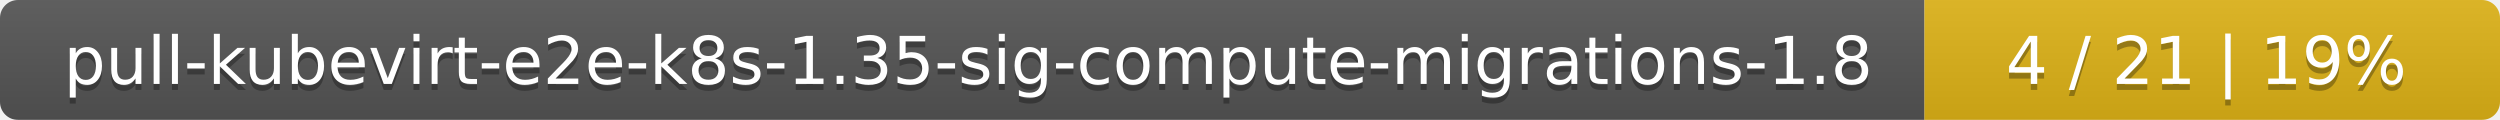
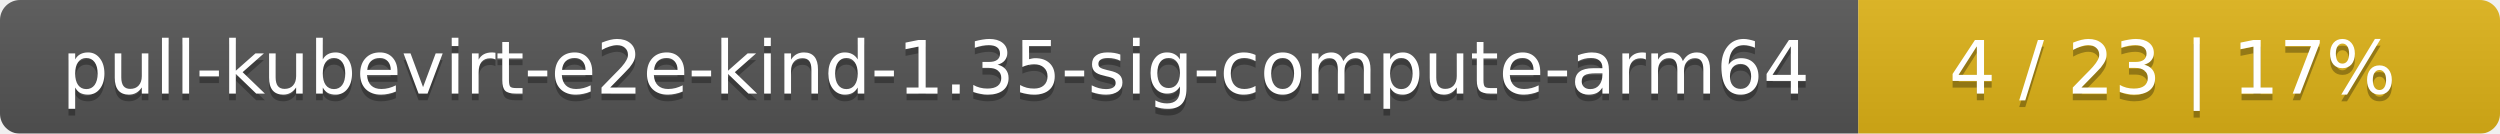
- <svg xmlns="http://www.w3.org/2000/svg" width="417" height="20">
+ <svg xmlns="http://www.w3.org/2000/svg" width="374" height="20">
  <linearGradient id="smooth" x2="0" y2="100%">
    <stop offset="0" stop-color="#bbb" stop-opacity=".1" />
    <stop offset="1" stop-opacity=".1" />
  </linearGradient>
  <mask id="round">
-     <rect width="417" height="20" rx="3" fill="#fff" />
+     <rect width="374" height="20" rx="3" fill="#fff" />
  </mask>
  <g mask="url(#round)">
-     <rect width="321" height="20" fill="#555" />
-     <rect x="321" width="96" height="20" fill="#dfb317" />
-     <rect width="417" height="20" fill="url(#smooth)" />
+     <rect width="278" height="20" fill="#555" />
+     <rect x="278" width="96" height="20" fill="#dfb317" />
+     <rect width="374" height="20" fill="url(#smooth)" />
  </g>
  <g fill="#fff" text-anchor="middle" font-family="DejaVu Sans,Verdana,Geneva,sans-serif" font-size="11">
-     <text x="161.5" y="15" fill="#010101" fill-opacity=".3">pull-kubevirt-e2e-k8s-1.35-sig-compute-migrations-1.8</text>
-     <text x="161.5" y="14">pull-kubevirt-e2e-k8s-1.35-sig-compute-migrations-1.8</text>
-     <text x="368" y="15" fill="#010101" fill-opacity=".3">4 / 21    |    19%</text>
-     <text x="368" y="14">4 / 21    |    19%</text>
+     <text x="140" y="15" fill="#010101" fill-opacity=".3">pull-kubevirt-e2e-kind-1.35-sig-compute-arm64</text>
+     <text x="140" y="14">pull-kubevirt-e2e-kind-1.35-sig-compute-arm64</text>
+     <text x="325" y="15" fill="#010101" fill-opacity=".3">4 / 23    |    17%</text>
+     <text x="325" y="14">4 / 23    |    17%</text>
  </g>
</svg>
